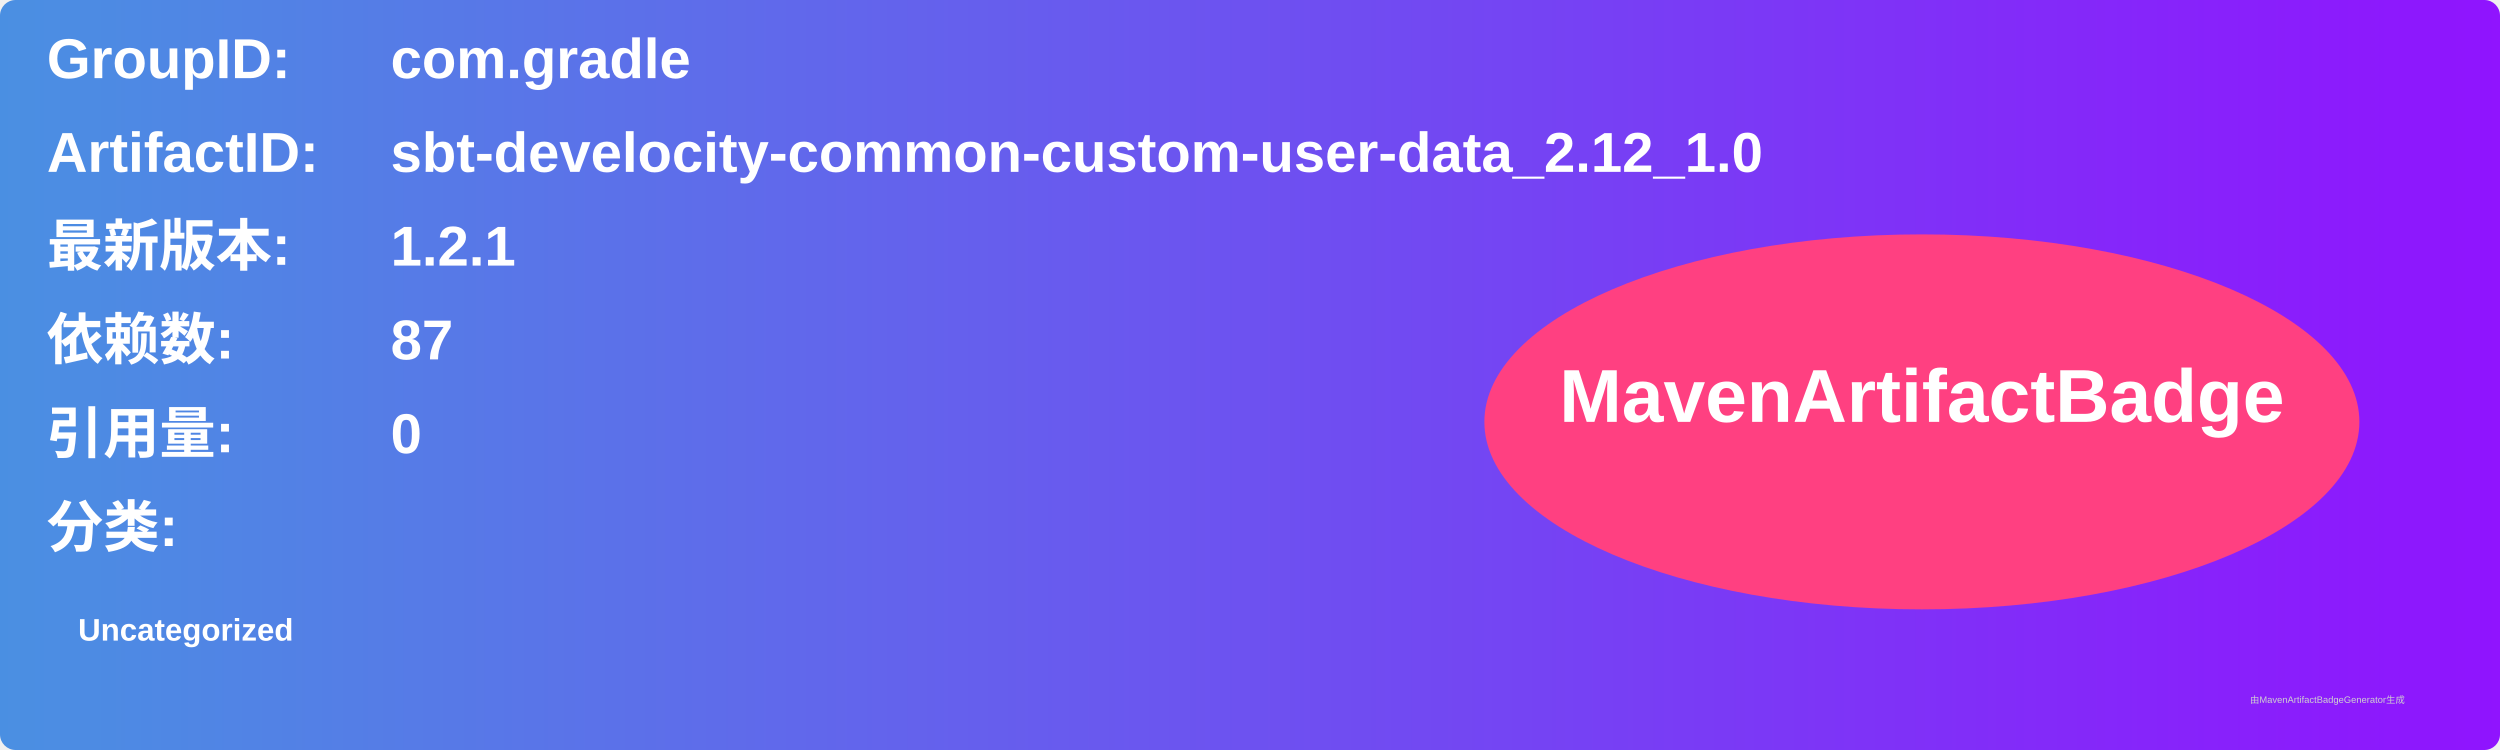
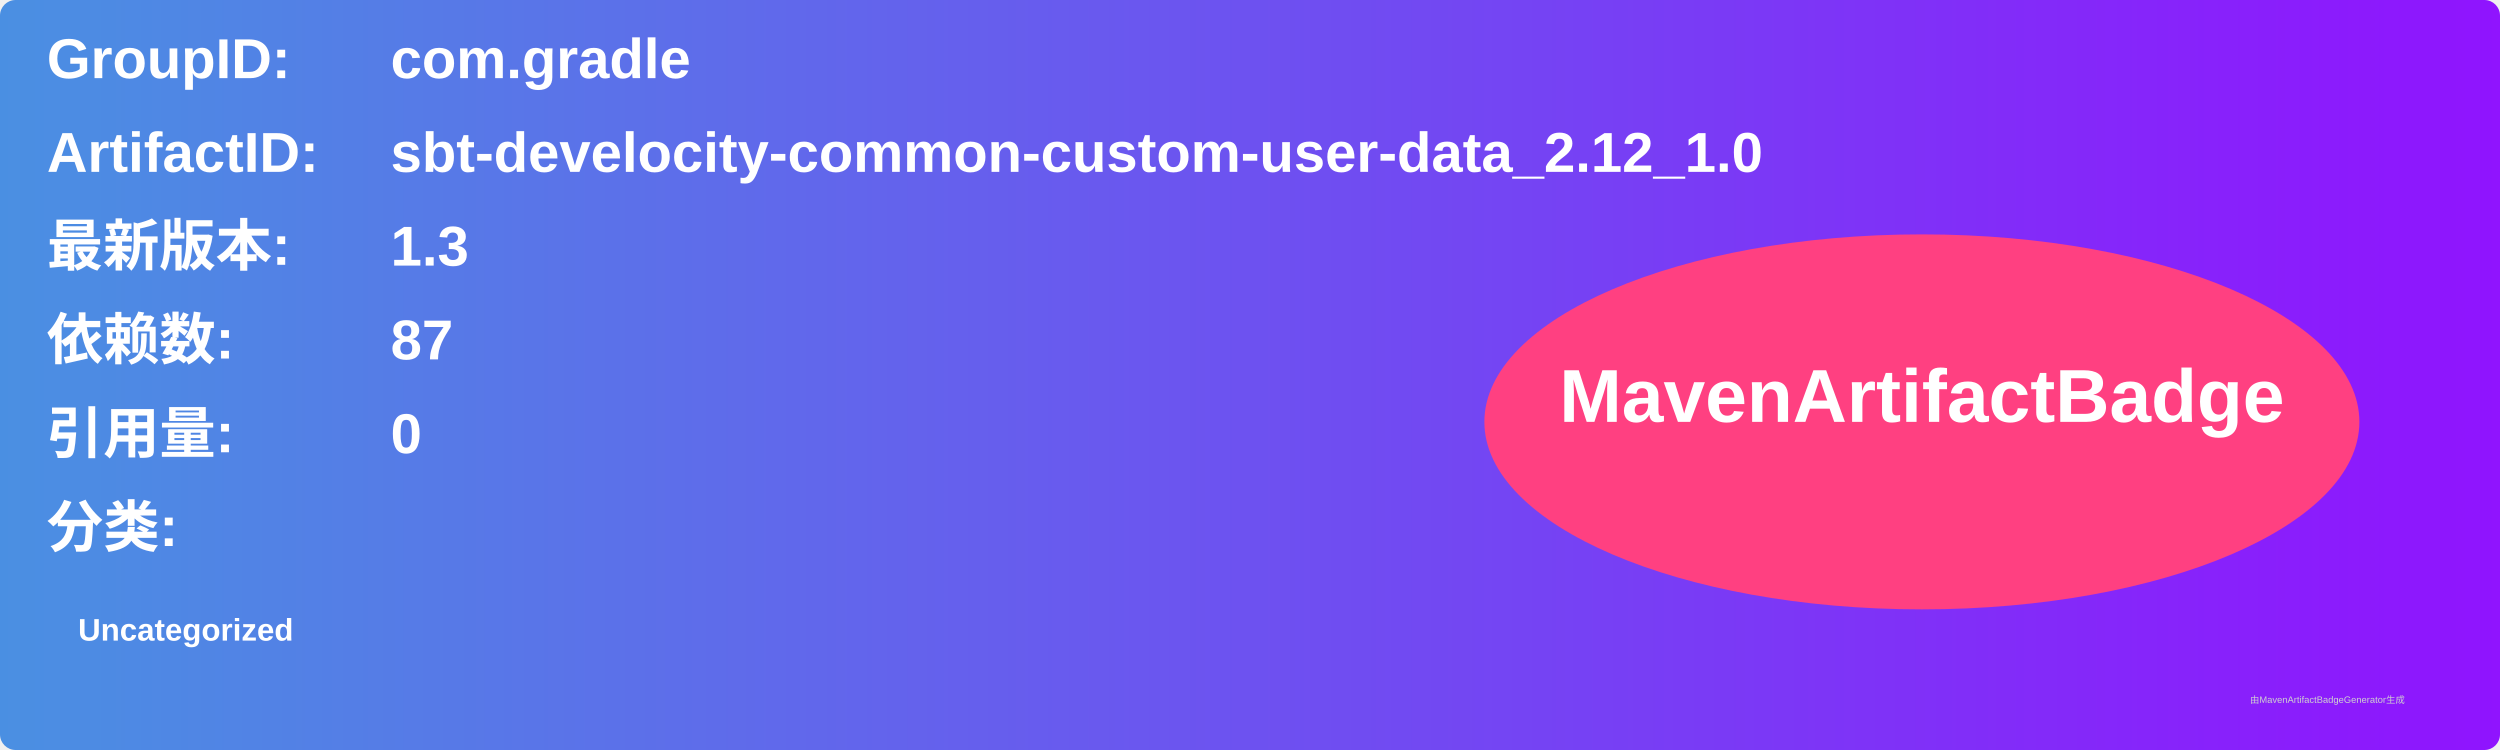
<svg xmlns="http://www.w3.org/2000/svg" width="800" height="240" viewBox="0 0 800 240">
  <linearGradient id="grad" x1="0%" y1="0%" x2="100%" y2="0%">
    <stop offset="0%" stop-color="#4a90e2" />
    <stop offset="100%" stop-color="#9013fe" />
  </linearGradient>
  <rect width="100%" height="100%" rx="5" ry="5" fill="url(#grad)" />
  <g transform="translate(15, 15)">
    <text x="0" y="10" font-family="Arial" font-size="18" fill="white" font-weight="bold" width="260">GroupID:</text>
    <text x="110" y="10" font-family="Arial" font-size="18" fill="white" font-weight="bold" width="460">com.gradle</text>
    <text x="0" y="40" font-family="Arial" font-size="18" fill="white" font-weight="bold" width="260">ArtifactID:</text>
    <text x="110" y="40" font-family="Arial" font-size="18" fill="white" font-weight="bold" width="460">sbt-develocity-common-custom-user-data_2.12_1.0</text>
    <text x="0" y="70" font-family="Arial" font-size="18" fill="white" font-weight="bold">最新版本:</text>
    <text x="110" y="70" font-family="Arial" font-size="18" fill="white" font-weight="bold">
-       <tspan font-weight="bold">1.2.1</tspan>
+       <tspan font-weight="bold">1.3</tspan>
    </text>
    <text x="0" y="100" font-family="Arial" font-size="18" fill="white" font-weight="bold">依赖数: </text>
    <text x="110" y="100" font-family="Arial" font-size="18" fill="white">
      <tspan font-weight="bold">87</tspan>
    </text>
    <text x="0" y="130" font-family="Arial" font-size="18" fill="white" font-weight="bold">引用量: </text>
    <text x="110" y="130" font-family="Arial" font-size="18" fill="white">
      <tspan font-weight="bold">0</tspan>
    </text>
    <text x="0" y="160" font-family="Arial" font-size="18" fill="white" font-weight="bold">分类:</text>
    <text x="10" y="190" font-family="Arial" font-size="10" fill="white">
      <tspan font-weight="bold">Uncategorized</tspan>
    </text>
    <ellipse cx="600" cy="120" rx="140" ry="60" fill="#ff4081" />
    <text x="600" y="120" text-anchor="middle" font-family="Arial" font-size="24" fill="white" font-weight="bold">MavenArtifactBadge</text>
  </g>
  <text x="720" y="225" font-family="Arial" font-size="3" fill="#d0d0d0">由MavenArtifactBadgeGenerator生成</text>
</svg>
